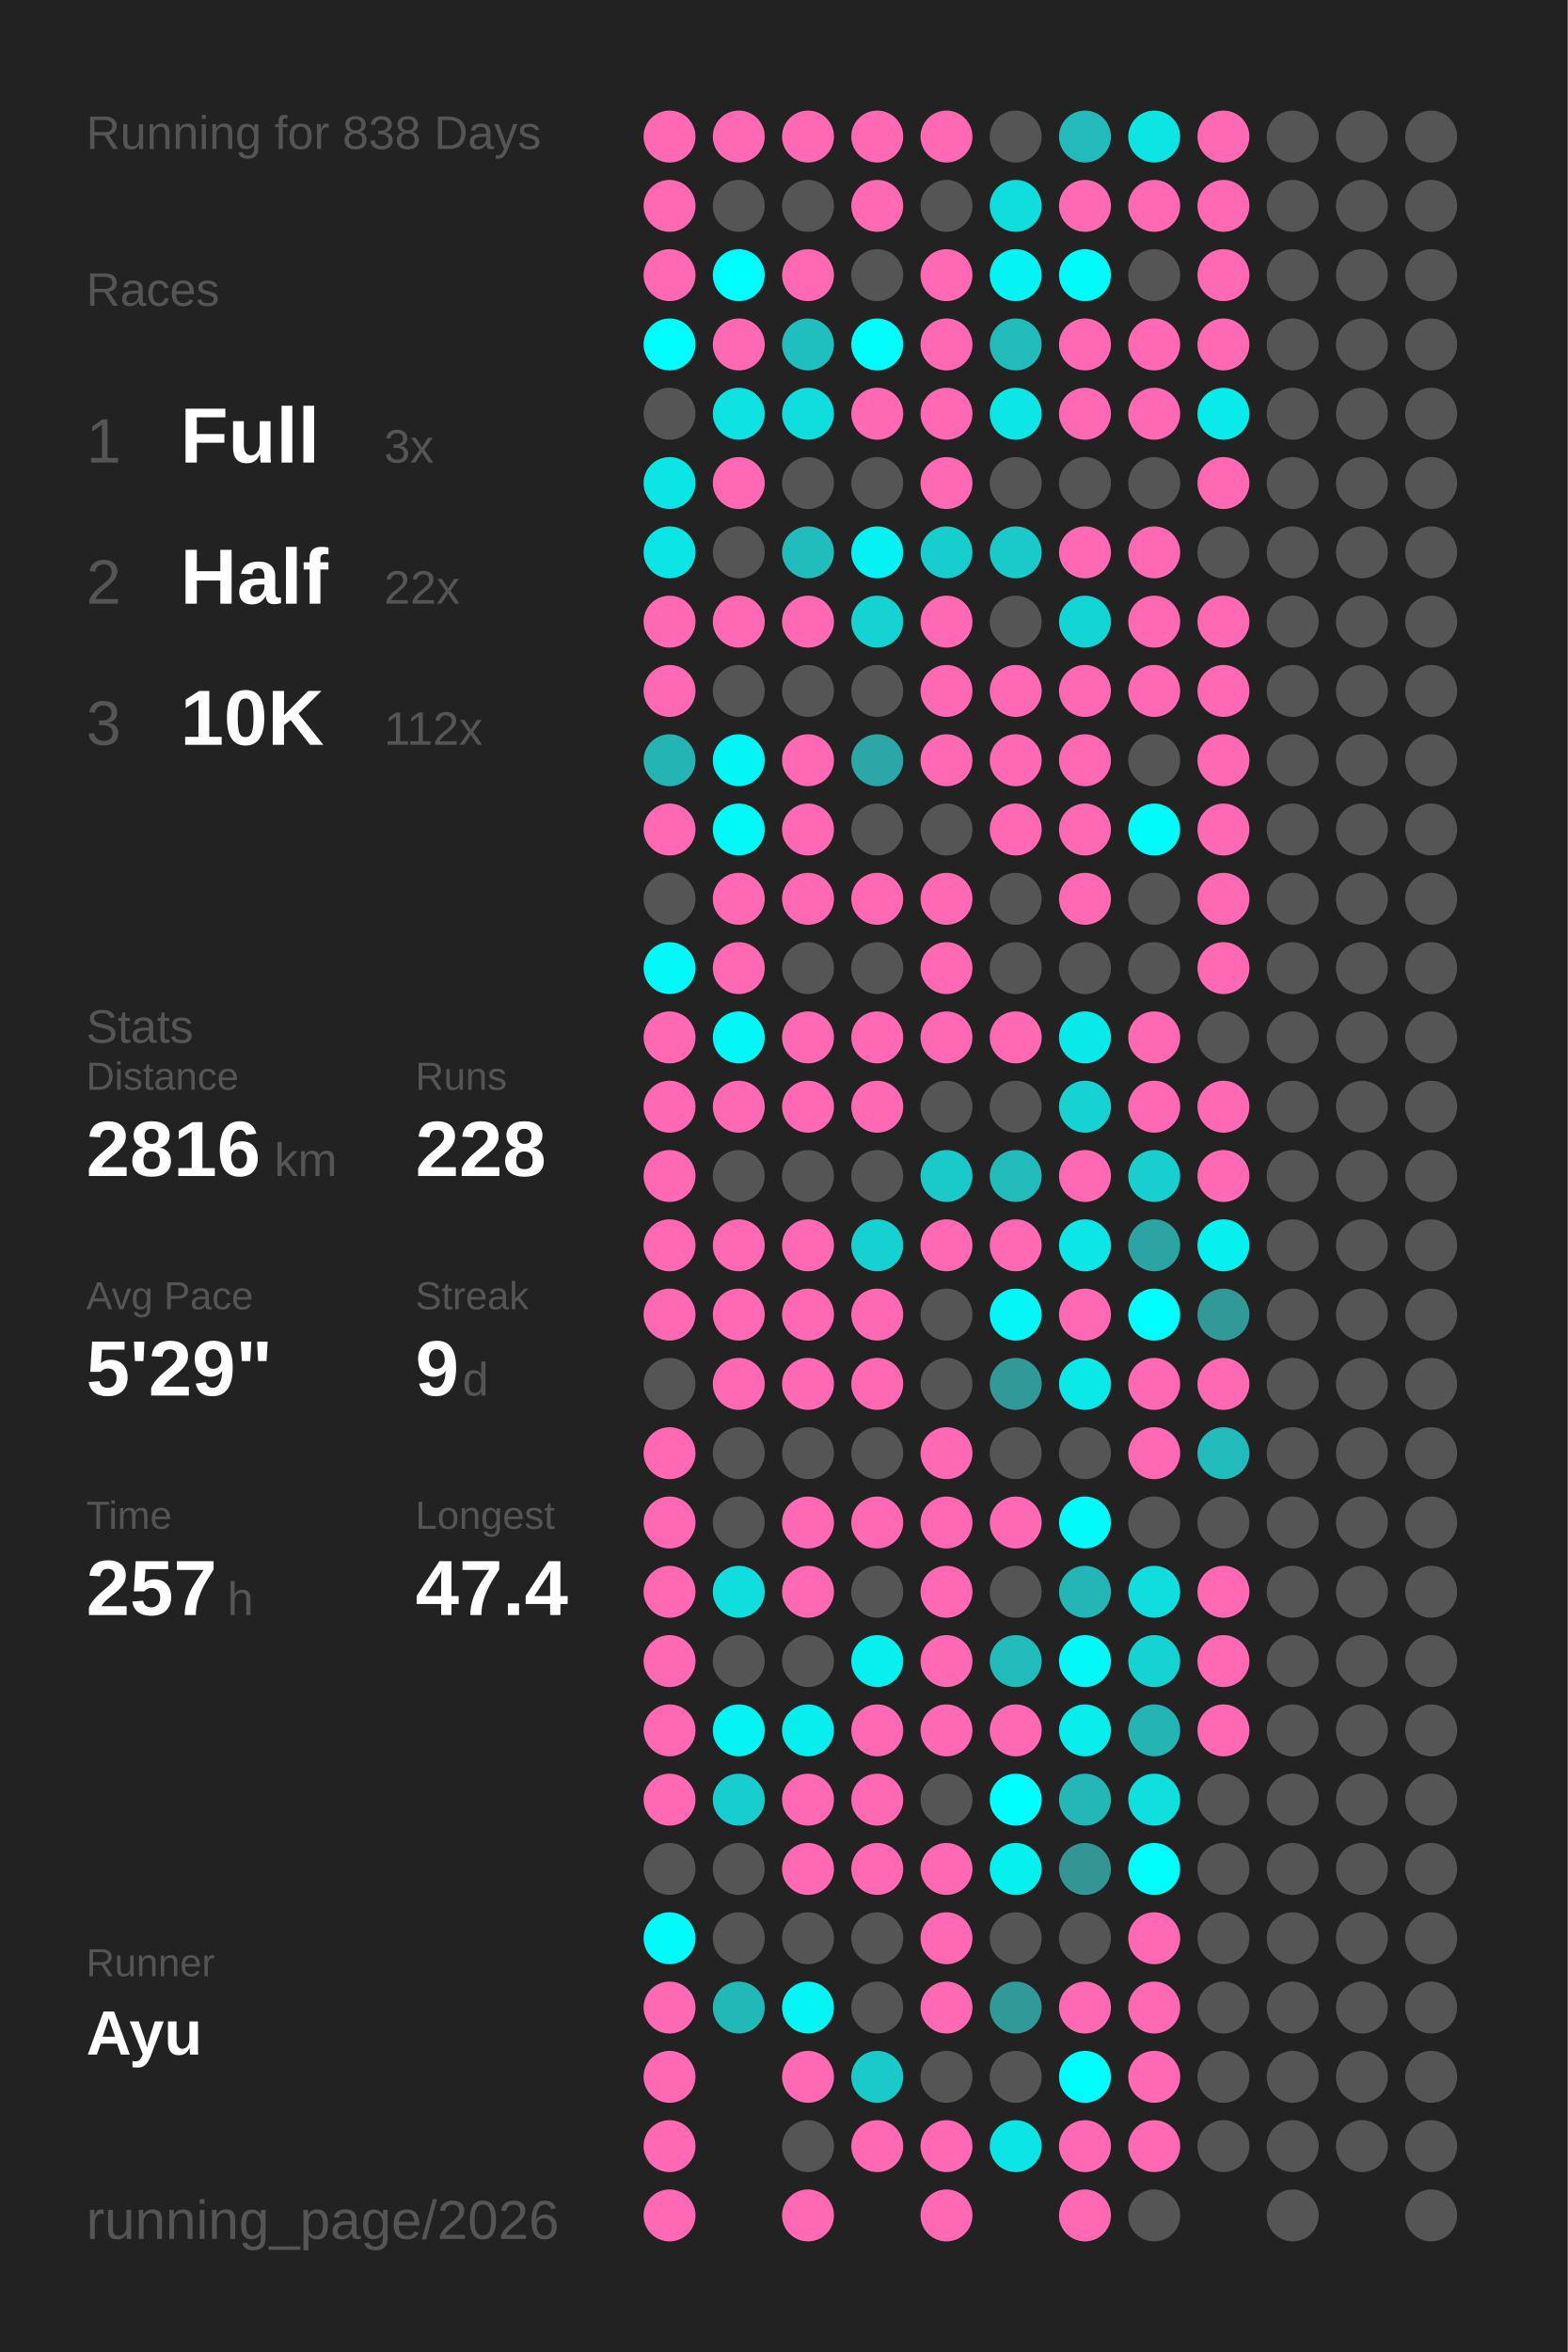
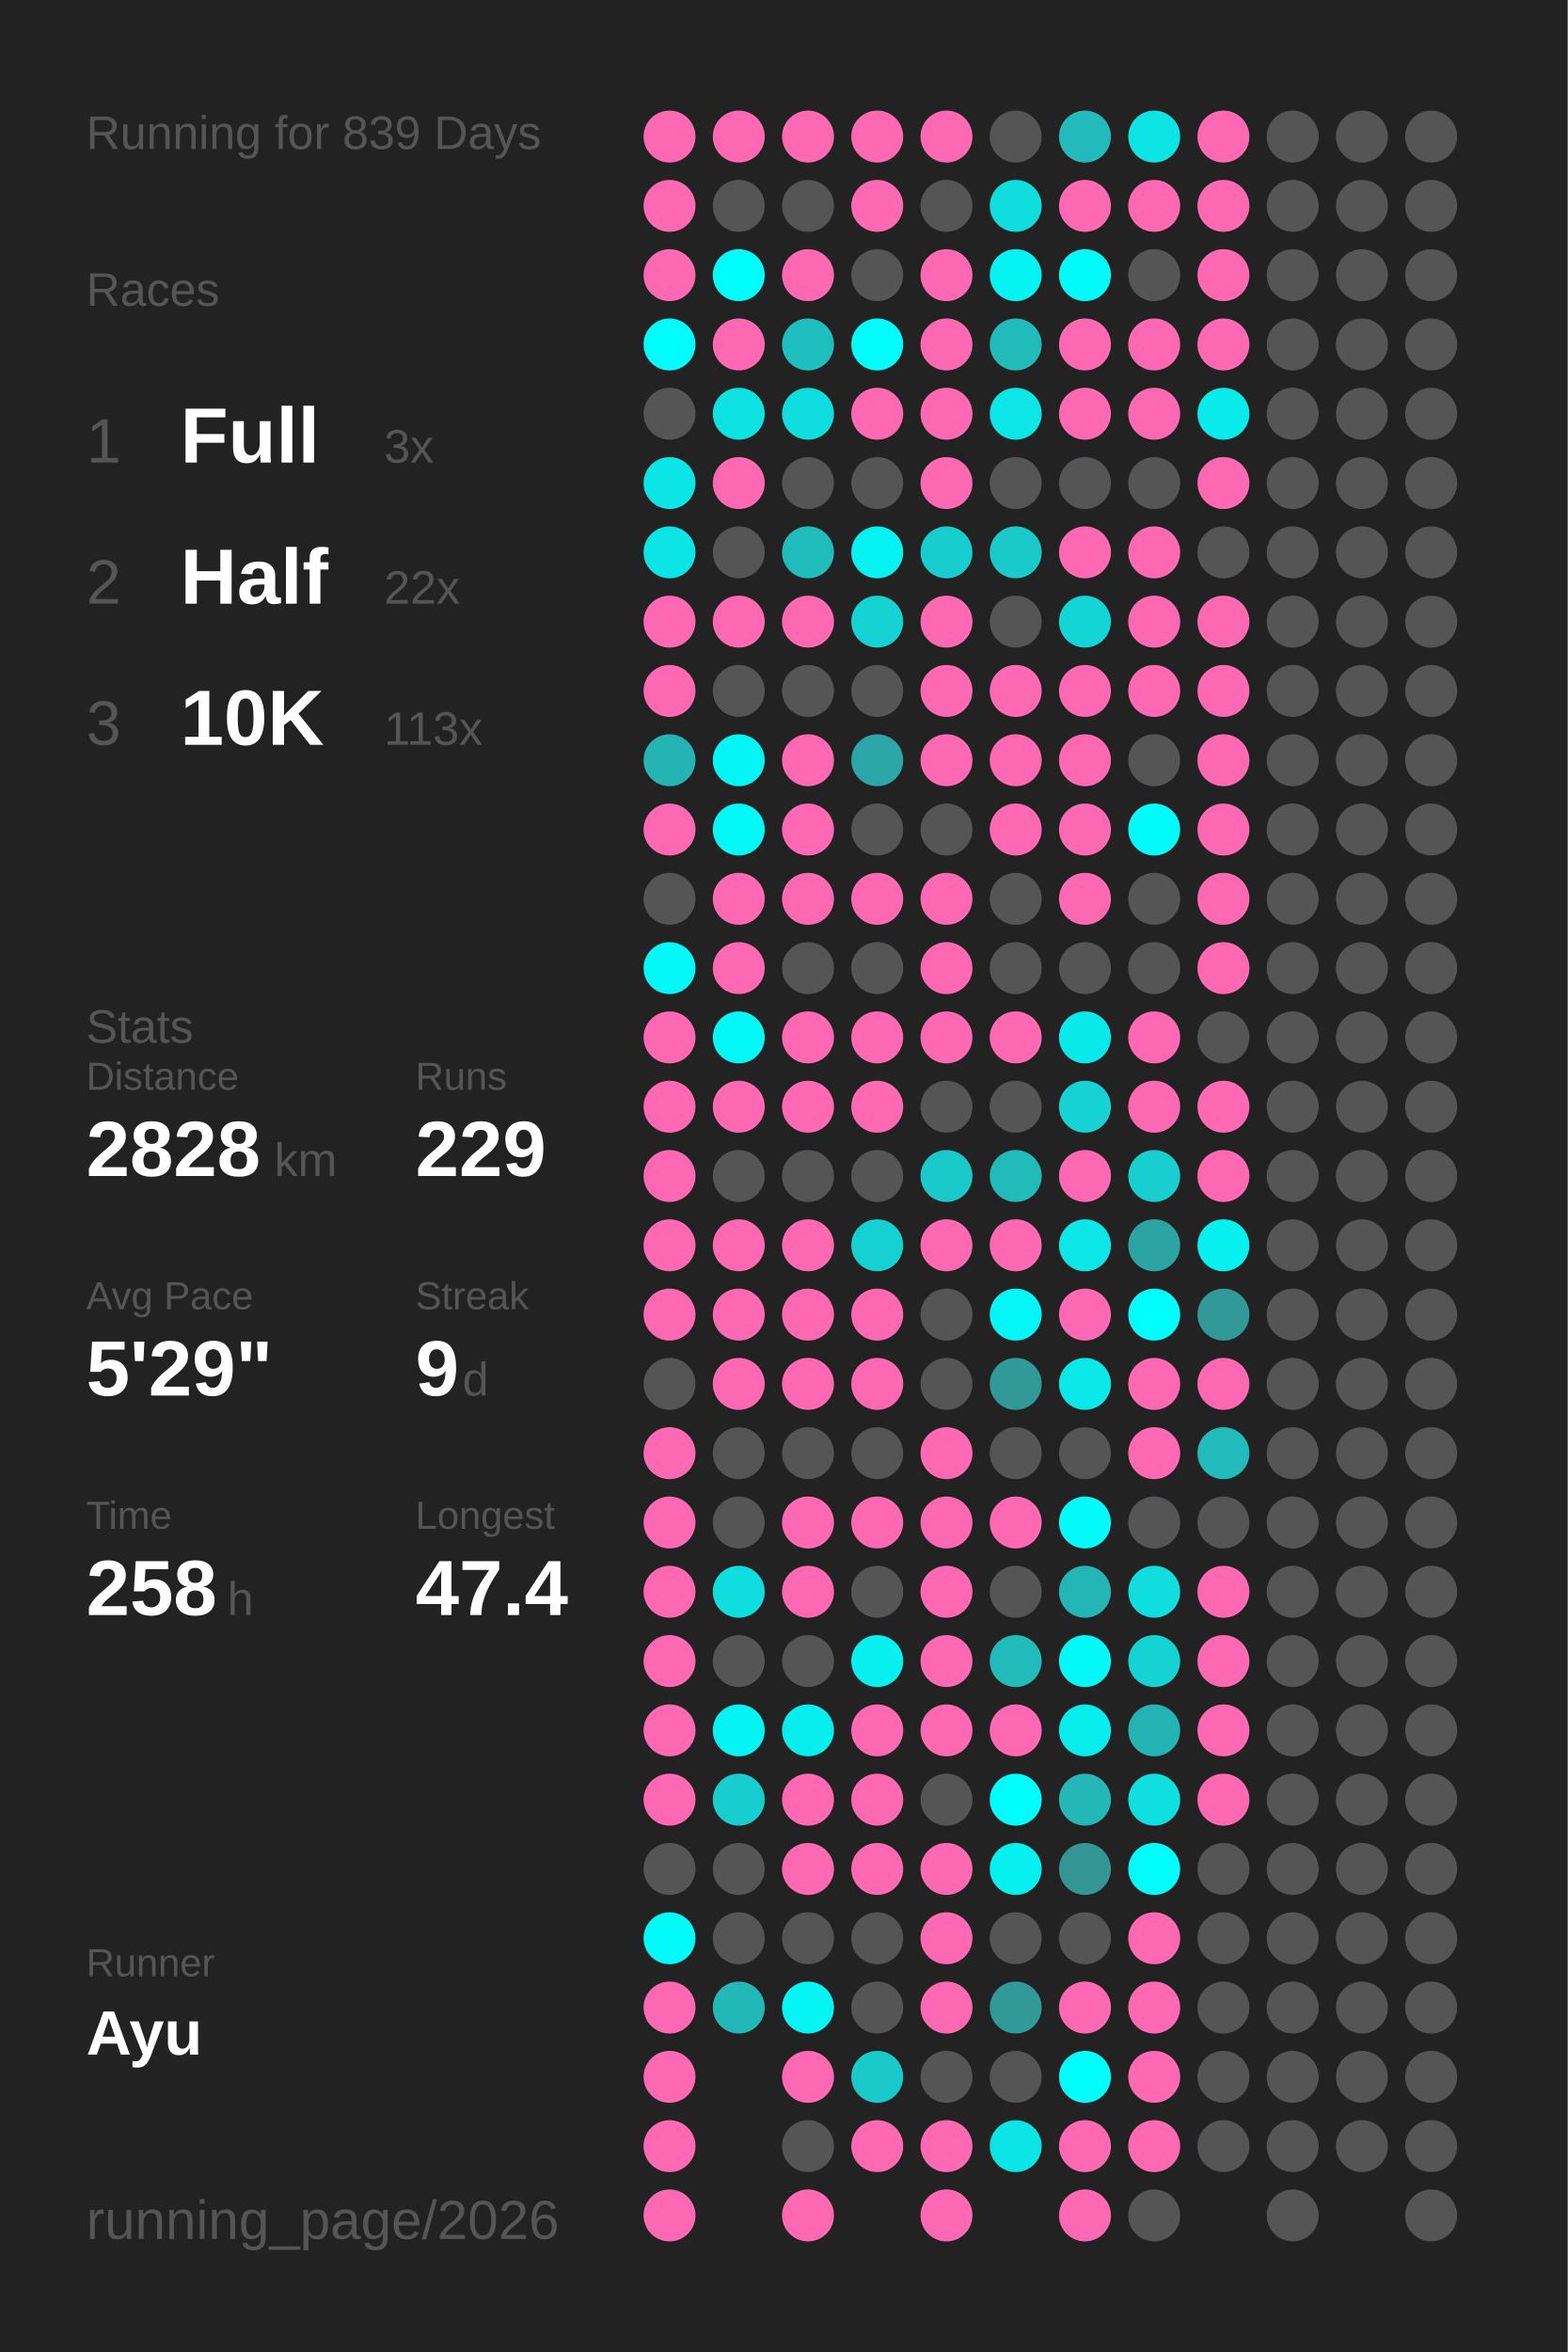
<svg xmlns="http://www.w3.org/2000/svg" baseProfile="full" height="300mm" version="1.1" viewBox="0,0,200,300" width="200mm">
  <defs />
  <rect fill="#222222" height="300" width="200" x="0" y="0" />
-   <text fill="#555555" style="font-size:6px; font-family:Arial;" x="11" y="19">Running for 838 Days</text>
+   <text fill="#555555" style="font-size:6px; font-family:Arial;" x="11" y="19">Running for 839 Days</text>
  <text fill="#555555" style="font-size:6px; font-family:Arial;" x="11" y="39">Races</text>
  <text fill="#555555" style="font-size:8px; font-family:Arial;" x="11" y="59">1</text>
  <text fill="#FFFFFF" style="font-size:10px; font-family:Arial; font-weight:bold;" x="23" y="59">Full</text>
  <text fill="#555555" style="font-size:6px; font-family:Arial;" x="49" y="59">3x</text>
  <text fill="#555555" style="font-size:8px; font-family:Arial;" x="11" y="77">2</text>
  <text fill="#FFFFFF" style="font-size:10px; font-family:Arial; font-weight:bold;" x="23" y="77">Half</text>
  <text fill="#555555" style="font-size:6px; font-family:Arial;" x="49" y="77">22x</text>
  <text fill="#555555" style="font-size:8px; font-family:Arial;" x="11" y="95">3</text>
  <text fill="#FFFFFF" style="font-size:10px; font-family:Arial; font-weight:bold;" x="23" y="95">10K</text>
-   <text fill="#555555" style="font-size:6px; font-family:Arial;" x="49" y="95">112x</text>
+   <text fill="#555555" style="font-size:6px; font-family:Arial;" x="49" y="95">113x</text>
  <text fill="#555555" style="font-size:6px; font-family:Arial;" x="11" y="133">Stats</text>
  <text fill="#555555" style="font-size:5px; font-family:Arial;" x="11" y="139">Distance</text>
-   <text fill="#FFFFFF" style="font-size:10px; font-family:Arial; font-weight:bold;" x="11" y="150">2816</text>
+   <text fill="#FFFFFF" style="font-size:10px; font-family:Arial; font-weight:bold;" x="11" y="150">2828</text>
  <text fill="#555555" style="font-size:6px; font-family:Arial;" x="35" y="150">km</text>
  <text fill="#555555" style="font-size:5px; font-family:Arial;" x="53" y="139">Runs</text>
-   <text fill="#FFFFFF" style="font-size:10px; font-family:Arial; font-weight:bold;" x="53" y="150">228</text>
+   <text fill="#FFFFFF" style="font-size:10px; font-family:Arial; font-weight:bold;" x="53" y="150">229</text>
  <text fill="#555555" style="font-size:5px; font-family:Arial;" x="11" y="167">Avg Pace</text>
  <text fill="#FFFFFF" style="font-size:10px; font-family:Arial; font-weight:bold;" x="11" y="178">5'29"</text>
  <text fill="#555555" style="font-size:5px; font-family:Arial;" x="53" y="167">Streak</text>
  <text fill="#FFFFFF" style="font-size:10px; font-family:Arial; font-weight:bold;" x="53" y="178">9</text>
  <text fill="#555555" style="font-size:6px; font-family:Arial;" x="59" y="178">d</text>
  <text fill="#555555" style="font-size:5px; font-family:Arial;" x="11" y="195">Time</text>
-   <text fill="#FFFFFF" style="font-size:10px; font-family:Arial; font-weight:bold;" x="11" y="206">257</text>
+   <text fill="#FFFFFF" style="font-size:10px; font-family:Arial; font-weight:bold;" x="11" y="206">258</text>
  <text fill="#555555" style="font-size:6px; font-family:Arial;" x="29" y="206">h</text>
  <text fill="#555555" style="font-size:5px; font-family:Arial;" x="53" y="195">Longest</text>
  <text fill="#FFFFFF" style="font-size:10px; font-family:Arial; font-weight:bold;" x="53" y="206">47.4</text>
  <text fill="#555555" style="font-size:5px; font-family:Arial;" x="11" y="252.065">Runner</text>
  <text fill="#FFFFFF" style="font-size:8px; font-family:Arial; font-weight:bold;" x="11" y="262.065">Ayu</text>
  <text fill="#555555" style="font-size:7px; font-family:Arial;" x="11" y="285.581">running_page/2026</text>
  <circle cx="85.417" cy="17.419" fill="#ff69b4" r="3.312" />
  <circle cx="85.417" cy="26.258" fill="#ff69b4" r="3.312" />
  <circle cx="85.417" cy="35.097" fill="#ff69b4" r="3.312" />
  <circle cx="85.417" cy="43.935" fill="#00fdfd" r="3.312" />
  <circle cx="85.417" cy="52.774" fill="#555555" r="3.312" />
  <circle cx="85.417" cy="61.613" fill="#0ce5e5" r="3.312" />
  <circle cx="85.417" cy="70.452" fill="#0ce5e5" r="3.312" />
  <circle cx="85.417" cy="79.29" fill="#ff69b4" r="3.312" />
  <circle cx="85.417" cy="88.129" fill="#ff69b4" r="3.312" />
  <circle cx="85.417" cy="96.968" fill="#25b4b4" r="3.312" />
  <circle cx="85.417" cy="105.806" fill="#ff69b4" r="3.312" />
  <circle cx="85.417" cy="114.645" fill="#555555" r="3.312" />
  <circle cx="85.417" cy="123.484" fill="#03f8f8" r="3.312" />
  <circle cx="85.417" cy="132.323" fill="#ff69b4" r="3.312" />
  <circle cx="85.417" cy="141.161" fill="#ff69b4" r="3.312" />
  <circle cx="85.417" cy="150" fill="#ff69b4" r="3.312" />
  <circle cx="85.417" cy="158.839" fill="#ff69b4" r="3.312" />
  <circle cx="85.417" cy="167.677" fill="#ff69b4" r="3.312" />
  <circle cx="85.417" cy="176.516" fill="#555555" r="3.312" />
  <circle cx="85.417" cy="185.355" fill="#ff69b4" r="3.312" />
  <circle cx="85.417" cy="194.194" fill="#ff69b4" r="3.312" />
  <circle cx="85.417" cy="203.032" fill="#ff69b4" r="3.312" />
  <circle cx="85.417" cy="211.871" fill="#ff69b4" r="3.312" />
  <circle cx="85.417" cy="220.71" fill="#ff69b4" r="3.312" />
  <circle cx="85.417" cy="229.548" fill="#ff69b4" r="3.312" />
  <circle cx="85.417" cy="238.387" fill="#555555" r="3.312" />
  <circle cx="85.417" cy="247.226" fill="#02fafa" r="3.312" />
  <circle cx="85.417" cy="256.065" fill="#ff69b4" r="3.312" />
  <circle cx="85.417" cy="264.903" fill="#ff69b4" r="3.312" />
  <circle cx="85.417" cy="273.742" fill="#ff69b4" r="3.312" />
  <circle cx="85.417" cy="282.581" fill="#ff69b4" r="3.312" />
  <circle cx="94.25" cy="17.419" fill="#ff69b4" r="3.312" />
  <circle cx="94.25" cy="26.258" fill="#555555" r="3.312" />
  <circle cx="94.25" cy="35.097" fill="#00fdfd" r="3.312" />
  <circle cx="94.25" cy="43.935" fill="#ff69b4" r="3.312" />
  <circle cx="94.25" cy="52.774" fill="#0ee2e2" r="3.312" />
  <circle cx="94.25" cy="61.613" fill="#ff69b4" r="3.312" />
  <circle cx="94.25" cy="70.452" fill="#555555" r="3.312" />
  <circle cx="94.25" cy="79.29" fill="#ff69b4" r="3.312" />
  <circle cx="94.25" cy="88.129" fill="#555555" r="3.312" />
  <circle cx="94.25" cy="96.968" fill="#04f5f5" r="3.312" />
  <circle cx="94.25" cy="105.806" fill="#03f8f8" r="3.312" />
  <circle cx="94.25" cy="114.645" fill="#ff69b4" r="3.312" />
  <circle cx="94.25" cy="123.484" fill="#ff69b4" r="3.312" />
  <circle cx="94.25" cy="132.323" fill="#03f7f7" r="3.312" />
  <circle cx="94.25" cy="141.161" fill="#ff69b4" r="3.312" />
  <circle cx="94.25" cy="150" fill="#555555" r="3.312" />
  <circle cx="94.25" cy="158.839" fill="#ff69b4" r="3.312" />
  <circle cx="94.25" cy="167.677" fill="#ff69b4" r="3.312" />
  <circle cx="94.25" cy="176.516" fill="#ff69b4" r="3.312" />
  <circle cx="94.25" cy="185.355" fill="#555555" r="3.312" />
  <circle cx="94.25" cy="194.194" fill="#555555" r="3.312" />
  <circle cx="94.25" cy="203.032" fill="#10dede" r="3.312" />
  <circle cx="94.25" cy="211.871" fill="#555555" r="3.312" />
  <circle cx="94.25" cy="220.71" fill="#05f3f3" r="3.312" />
  <circle cx="94.25" cy="229.548" fill="#18cdcd" r="3.312" />
  <circle cx="94.25" cy="238.387" fill="#555555" r="3.312" />
  <circle cx="94.25" cy="247.226" fill="#555555" r="3.312" />
  <circle cx="94.25" cy="256.065" fill="#23b8b8" r="3.312" />
  <circle cx="103.083" cy="17.419" fill="#ff69b4" r="3.312" />
  <circle cx="103.083" cy="26.258" fill="#555555" r="3.312" />
  <circle cx="103.083" cy="35.097" fill="#ff69b4" r="3.312" />
  <circle cx="103.083" cy="43.935" fill="#1fbfbf" r="3.312" />
  <circle cx="103.083" cy="52.774" fill="#10dede" r="3.312" />
  <circle cx="103.083" cy="61.613" fill="#555555" r="3.312" />
  <circle cx="103.083" cy="70.452" fill="#21bcbc" r="3.312" />
  <circle cx="103.083" cy="79.29" fill="#ff69b4" r="3.312" />
  <circle cx="103.083" cy="88.129" fill="#555555" r="3.312" />
  <circle cx="103.083" cy="96.968" fill="#ff69b4" r="3.312" />
  <circle cx="103.083" cy="105.806" fill="#ff69b4" r="3.312" />
  <circle cx="103.083" cy="114.645" fill="#ff69b4" r="3.312" />
  <circle cx="103.083" cy="123.484" fill="#555555" r="3.312" />
  <circle cx="103.083" cy="132.323" fill="#ff69b4" r="3.312" />
  <circle cx="103.083" cy="141.161" fill="#ff69b4" r="3.312" />
  <circle cx="103.083" cy="150" fill="#555555" r="3.312" />
  <circle cx="103.083" cy="158.839" fill="#ff69b4" r="3.312" />
  <circle cx="103.083" cy="167.677" fill="#ff69b4" r="3.312" />
  <circle cx="103.083" cy="176.516" fill="#ff69b4" r="3.312" />
  <circle cx="103.083" cy="185.355" fill="#555555" r="3.312" />
  <circle cx="103.083" cy="194.194" fill="#ff69b4" r="3.312" />
  <circle cx="103.083" cy="203.032" fill="#ff69b4" r="3.312" />
  <circle cx="103.083" cy="211.871" fill="#555555" r="3.312" />
  <circle cx="103.083" cy="220.71" fill="#08eeee" r="3.312" />
  <circle cx="103.083" cy="229.548" fill="#ff69b4" r="3.312" />
  <circle cx="103.083" cy="238.387" fill="#ff69b4" r="3.312" />
  <circle cx="103.083" cy="247.226" fill="#555555" r="3.312" />
  <circle cx="103.083" cy="256.065" fill="#05f4f4" r="3.312" />
  <circle cx="103.083" cy="264.903" fill="#ff69b4" r="3.312" />
  <circle cx="103.083" cy="273.742" fill="#555555" r="3.312" />
  <circle cx="103.083" cy="282.581" fill="#ff69b4" r="3.312" />
  <circle cx="111.917" cy="17.419" fill="#ff69b4" r="3.312" />
  <circle cx="111.917" cy="26.258" fill="#ff69b4" r="3.312" />
  <circle cx="111.917" cy="35.097" fill="#555555" r="3.312" />
  <circle cx="111.917" cy="43.935" fill="#01fcfc" r="3.312" />
  <circle cx="111.917" cy="52.774" fill="#ff69b4" r="3.312" />
  <circle cx="111.917" cy="61.613" fill="#555555" r="3.312" />
  <circle cx="111.917" cy="70.452" fill="#06f1f1" r="3.312" />
  <circle cx="111.917" cy="79.29" fill="#15d3d3" r="3.312" />
  <circle cx="111.917" cy="88.129" fill="#555555" r="3.312" />
  <circle cx="111.917" cy="96.968" fill="#2ca6a6" r="3.312" />
  <circle cx="111.917" cy="105.806" fill="#555555" r="3.312" />
  <circle cx="111.917" cy="114.645" fill="#ff69b4" r="3.312" />
  <circle cx="111.917" cy="123.484" fill="#555555" r="3.312" />
  <circle cx="111.917" cy="132.323" fill="#ff69b4" r="3.312" />
  <circle cx="111.917" cy="141.161" fill="#ff69b4" r="3.312" />
  <circle cx="111.917" cy="150" fill="#555555" r="3.312" />
  <circle cx="111.917" cy="158.839" fill="#16d1d1" r="3.312" />
  <circle cx="111.917" cy="167.677" fill="#ff69b4" r="3.312" />
  <circle cx="111.917" cy="176.516" fill="#ff69b4" r="3.312" />
  <circle cx="111.917" cy="185.355" fill="#555555" r="3.312" />
  <circle cx="111.917" cy="194.194" fill="#ff69b4" r="3.312" />
  <circle cx="111.917" cy="203.032" fill="#555555" r="3.312" />
  <circle cx="111.917" cy="211.871" fill="#07efef" r="3.312" />
  <circle cx="111.917" cy="220.71" fill="#ff69b4" r="3.312" />
  <circle cx="111.917" cy="229.548" fill="#ff69b4" r="3.312" />
  <circle cx="111.917" cy="238.387" fill="#ff69b4" r="3.312" />
  <circle cx="111.917" cy="247.226" fill="#555555" r="3.312" />
  <circle cx="111.917" cy="256.065" fill="#555555" r="3.312" />
  <circle cx="111.917" cy="264.903" fill="#1acaca" r="3.312" />
  <circle cx="111.917" cy="273.742" fill="#ff69b4" r="3.312" />
  <circle cx="120.75" cy="17.419" fill="#ff69b4" r="3.312" />
  <circle cx="120.75" cy="26.258" fill="#555555" r="3.312" />
  <circle cx="120.75" cy="35.097" fill="#ff69b4" r="3.312" />
  <circle cx="120.75" cy="43.935" fill="#ff69b4" r="3.312" />
  <circle cx="120.75" cy="52.774" fill="#ff69b4" r="3.312" />
  <circle cx="120.75" cy="61.613" fill="#ff69b4" r="3.312" />
  <circle cx="120.75" cy="70.452" fill="#18cdcd" r="3.312" />
  <circle cx="120.75" cy="79.29" fill="#ff69b4" r="3.312" />
  <circle cx="120.75" cy="88.129" fill="#ff69b4" r="3.312" />
  <circle cx="120.75" cy="96.968" fill="#ff69b4" r="3.312" />
  <circle cx="120.75" cy="105.806" fill="#555555" r="3.312" />
  <circle cx="120.75" cy="114.645" fill="#ff69b4" r="3.312" />
  <circle cx="120.75" cy="123.484" fill="#ff69b4" r="3.312" />
  <circle cx="120.75" cy="132.323" fill="#ff69b4" r="3.312" />
  <circle cx="120.75" cy="141.161" fill="#555555" r="3.312" />
  <circle cx="120.75" cy="150" fill="#1ac9c9" r="3.312" />
  <circle cx="120.75" cy="158.839" fill="#ff69b4" r="3.312" />
  <circle cx="120.75" cy="167.677" fill="#555555" r="3.312" />
  <circle cx="120.75" cy="176.516" fill="#555555" r="3.312" />
  <circle cx="120.75" cy="185.355" fill="#ff69b4" r="3.312" />
  <circle cx="120.75" cy="194.194" fill="#ff69b4" r="3.312" />
  <circle cx="120.75" cy="203.032" fill="#ff69b4" r="3.312" />
  <circle cx="120.75" cy="211.871" fill="#ff69b4" r="3.312" />
  <circle cx="120.75" cy="220.71" fill="#ff69b4" r="3.312" />
  <circle cx="120.75" cy="229.548" fill="#555555" r="3.312" />
  <circle cx="120.75" cy="238.387" fill="#ff69b4" r="3.312" />
  <circle cx="120.75" cy="247.226" fill="#ff69b4" r="3.312" />
  <circle cx="120.75" cy="256.065" fill="#ff69b4" r="3.312" />
  <circle cx="120.75" cy="264.903" fill="#555555" r="3.312" />
  <circle cx="120.75" cy="273.742" fill="#ff69b4" r="3.312" />
  <circle cx="120.75" cy="282.581" fill="#ff69b4" r="3.312" />
  <circle cx="129.583" cy="17.419" fill="#555555" r="3.312" />
  <circle cx="129.583" cy="26.258" fill="#10dddd" r="3.312" />
  <circle cx="129.583" cy="35.097" fill="#05f3f3" r="3.312" />
  <circle cx="129.583" cy="43.935" fill="#21bbbb" r="3.312" />
  <circle cx="129.583" cy="52.774" fill="#0ce6e6" r="3.312" />
  <circle cx="129.583" cy="61.613" fill="#555555" r="3.312" />
  <circle cx="129.583" cy="70.452" fill="#1ac9c9" r="3.312" />
  <circle cx="129.583" cy="79.29" fill="#555555" r="3.312" />
  <circle cx="129.583" cy="88.129" fill="#ff69b4" r="3.312" />
  <circle cx="129.583" cy="96.968" fill="#ff69b4" r="3.312" />
  <circle cx="129.583" cy="105.806" fill="#ff69b4" r="3.312" />
  <circle cx="129.583" cy="114.645" fill="#555555" r="3.312" />
  <circle cx="129.583" cy="123.484" fill="#555555" r="3.312" />
  <circle cx="129.583" cy="132.323" fill="#ff69b4" r="3.312" />
  <circle cx="129.583" cy="141.161" fill="#555555" r="3.312" />
  <circle cx="129.583" cy="150" fill="#21bbbb" r="3.312" />
  <circle cx="129.583" cy="158.839" fill="#ff69b4" r="3.312" />
  <circle cx="129.583" cy="167.677" fill="#04f6f6" r="3.312" />
  <circle cx="129.583" cy="176.516" fill="#329999" r="3.312" />
  <circle cx="129.583" cy="185.355" fill="#555555" r="3.312" />
  <circle cx="129.583" cy="194.194" fill="#ff69b4" r="3.312" />
  <circle cx="129.583" cy="203.032" fill="#555555" r="3.312" />
  <circle cx="129.583" cy="211.871" fill="#21bbbb" r="3.312" />
  <circle cx="129.583" cy="220.71" fill="#ff69b4" r="3.312" />
  <circle cx="129.583" cy="229.548" fill="#00fefe" r="3.312" />
  <circle cx="129.583" cy="238.387" fill="#07f0f0" r="3.312" />
  <circle cx="129.583" cy="247.226" fill="#555555" r="3.312" />
  <circle cx="129.583" cy="256.065" fill="#329999" r="3.312" />
  <circle cx="129.583" cy="264.903" fill="#555555" r="3.312" />
  <circle cx="129.583" cy="273.742" fill="#0ce5e5" r="3.312" />
  <circle cx="138.417" cy="17.419" fill="#22baba" r="3.312" />
  <circle cx="138.417" cy="26.258" fill="#ff69b4" r="3.312" />
  <circle cx="138.417" cy="35.097" fill="#01fbfb" r="3.312" />
  <circle cx="138.417" cy="43.935" fill="#ff69b4" r="3.312" />
  <circle cx="138.417" cy="52.774" fill="#ff69b4" r="3.312" />
  <circle cx="138.417" cy="61.613" fill="#555555" r="3.312" />
  <circle cx="138.417" cy="70.452" fill="#ff69b4" r="3.312" />
  <circle cx="138.417" cy="79.29" fill="#14d5d5" r="3.312" />
  <circle cx="138.417" cy="88.129" fill="#ff69b4" r="3.312" />
  <circle cx="138.417" cy="96.968" fill="#ff69b4" r="3.312" />
  <circle cx="138.417" cy="105.806" fill="#ff69b4" r="3.312" />
  <circle cx="138.417" cy="114.645" fill="#ff69b4" r="3.312" />
  <circle cx="138.417" cy="123.484" fill="#555555" r="3.312" />
  <circle cx="138.417" cy="132.323" fill="#0ae9e9" r="3.312" />
  <circle cx="138.417" cy="141.161" fill="#16d2d2" r="3.312" />
  <circle cx="138.417" cy="150" fill="#ff69b4" r="3.312" />
  <circle cx="138.417" cy="158.839" fill="#0ce6e6" r="3.312" />
  <circle cx="138.417" cy="167.677" fill="#ff69b4" r="3.312" />
  <circle cx="138.417" cy="176.516" fill="#0be8e8" r="3.312" />
  <circle cx="138.417" cy="185.355" fill="#555555" r="3.312" />
  <circle cx="138.417" cy="194.194" fill="#02fafa" r="3.312" />
  <circle cx="138.417" cy="203.032" fill="#24b6b6" r="3.312" />
  <circle cx="138.417" cy="211.871" fill="#03f8f8" r="3.312" />
  <circle cx="138.417" cy="220.71" fill="#09ecec" r="3.312" />
  <circle cx="138.417" cy="229.548" fill="#23b7b7" r="3.312" />
  <circle cx="138.417" cy="238.387" fill="#349595" r="3.312" />
  <circle cx="138.417" cy="247.226" fill="#555555" r="3.312" />
  <circle cx="138.417" cy="256.065" fill="#ff69b4" r="3.312" />
  <circle cx="138.417" cy="264.903" fill="#01fcfc" r="3.312" />
  <circle cx="138.417" cy="273.742" fill="#ff69b4" r="3.312" />
  <circle cx="138.417" cy="282.581" fill="#ff69b4" r="3.312" />
  <circle cx="147.25" cy="17.419" fill="#0de4e4" r="3.312" />
  <circle cx="147.25" cy="26.258" fill="#ff69b4" r="3.312" />
  <circle cx="147.25" cy="35.097" fill="#555555" r="3.312" />
  <circle cx="147.25" cy="43.935" fill="#ff69b4" r="3.312" />
  <circle cx="147.25" cy="52.774" fill="#ff69b4" r="3.312" />
  <circle cx="147.25" cy="61.613" fill="#555555" r="3.312" />
  <circle cx="147.25" cy="70.452" fill="#ff69b4" r="3.312" />
  <circle cx="147.25" cy="79.29" fill="#ff69b4" r="3.312" />
  <circle cx="147.25" cy="88.129" fill="#ff69b4" r="3.312" />
  <circle cx="147.25" cy="96.968" fill="#555555" r="3.312" />
  <circle cx="147.25" cy="105.806" fill="#01fbfb" r="3.312" />
  <circle cx="147.25" cy="114.645" fill="#555555" r="3.312" />
  <circle cx="147.25" cy="123.484" fill="#555555" r="3.312" />
  <circle cx="147.25" cy="132.323" fill="#ff69b4" r="3.312" />
  <circle cx="147.25" cy="141.161" fill="#ff69b4" r="3.312" />
  <circle cx="147.25" cy="150" fill="#18cece" r="3.312" />
  <circle cx="147.25" cy="158.839" fill="#2da4a4" r="3.312" />
  <circle cx="147.25" cy="167.677" fill="#00fefe" r="3.312" />
  <circle cx="147.25" cy="176.516" fill="#ff69b4" r="3.312" />
  <circle cx="147.25" cy="185.355" fill="#ff69b4" r="3.312" />
  <circle cx="147.25" cy="194.194" fill="#555555" r="3.312" />
  <circle cx="147.25" cy="203.032" fill="#10dddd" r="3.312" />
  <circle cx="147.25" cy="211.871" fill="#15d3d3" r="3.312" />
  <circle cx="147.25" cy="220.71" fill="#25b4b4" r="3.312" />
  <circle cx="147.25" cy="229.548" fill="#0fdfdf" r="3.312" />
  <circle cx="147.25" cy="238.387" fill="#01fcfc" r="3.312" />
  <circle cx="147.25" cy="247.226" fill="#ff69b4" r="3.312" />
  <circle cx="147.25" cy="256.065" fill="#ff69b4" r="3.312" />
  <circle cx="147.25" cy="264.903" fill="#ff69b4" r="3.312" />
  <circle cx="147.25" cy="273.742" fill="#ff69b4" r="3.312" />
  <circle cx="147.25" cy="282.581" fill="#555555" r="3.312" />
  <circle cx="156.083" cy="17.419" fill="#ff69b4" r="3.312" />
  <circle cx="156.083" cy="26.258" fill="#ff69b4" r="3.312" />
  <circle cx="156.083" cy="35.097" fill="#ff69b4" r="3.312" />
  <circle cx="156.083" cy="43.935" fill="#ff69b4" r="3.312" />
  <circle cx="156.083" cy="52.774" fill="#09ebeb" r="3.312" />
  <circle cx="156.083" cy="61.613" fill="#ff69b4" r="3.312" />
  <circle cx="156.083" cy="70.452" fill="#555555" r="3.312" />
  <circle cx="156.083" cy="79.29" fill="#ff69b4" r="3.312" />
  <circle cx="156.083" cy="88.129" fill="#ff69b4" r="3.312" />
  <circle cx="156.083" cy="96.968" fill="#ff69b4" r="3.312" />
  <circle cx="156.083" cy="105.806" fill="#ff69b4" r="3.312" />
  <circle cx="156.083" cy="114.645" fill="#ff69b4" r="3.312" />
  <circle cx="156.083" cy="123.484" fill="#ff69b4" r="3.312" />
  <circle cx="156.083" cy="132.323" fill="#555555" r="3.312" />
  <circle cx="156.083" cy="141.161" fill="#ff69b4" r="3.312" />
  <circle cx="156.083" cy="150" fill="#ff69b4" r="3.312" />
  <circle cx="156.083" cy="158.839" fill="#07f0f0" r="3.312" />
  <circle cx="156.083" cy="167.677" fill="#329999" r="3.312" />
  <circle cx="156.083" cy="176.516" fill="#ff69b4" r="3.312" />
  <circle cx="156.083" cy="185.355" fill="#21bbbb" r="3.312" />
  <circle cx="156.083" cy="194.194" fill="#555555" r="3.312" />
  <circle cx="156.083" cy="203.032" fill="#ff69b4" r="3.312" />
  <circle cx="156.083" cy="211.871" fill="#ff69b4" r="3.312" />
  <circle cx="156.083" cy="220.71" fill="#ff69b4" r="3.312" />
-   <circle cx="156.083" cy="229.548" fill="#555555" r="3.312" />
+   <circle cx="156.083" cy="229.548" fill="#ff69b4" r="3.312" />
  <circle cx="156.083" cy="238.387" fill="#555555" r="3.312" />
  <circle cx="156.083" cy="247.226" fill="#555555" r="3.312" />
  <circle cx="156.083" cy="256.065" fill="#555555" r="3.312" />
  <circle cx="156.083" cy="264.903" fill="#555555" r="3.312" />
  <circle cx="156.083" cy="273.742" fill="#555555" r="3.312" />
  <circle cx="164.917" cy="17.419" fill="#555555" r="3.312" />
  <circle cx="164.917" cy="26.258" fill="#555555" r="3.312" />
  <circle cx="164.917" cy="35.097" fill="#555555" r="3.312" />
  <circle cx="164.917" cy="43.935" fill="#555555" r="3.312" />
  <circle cx="164.917" cy="52.774" fill="#555555" r="3.312" />
  <circle cx="164.917" cy="61.613" fill="#555555" r="3.312" />
  <circle cx="164.917" cy="70.452" fill="#555555" r="3.312" />
  <circle cx="164.917" cy="79.29" fill="#555555" r="3.312" />
  <circle cx="164.917" cy="88.129" fill="#555555" r="3.312" />
  <circle cx="164.917" cy="96.968" fill="#555555" r="3.312" />
  <circle cx="164.917" cy="105.806" fill="#555555" r="3.312" />
  <circle cx="164.917" cy="114.645" fill="#555555" r="3.312" />
  <circle cx="164.917" cy="123.484" fill="#555555" r="3.312" />
  <circle cx="164.917" cy="132.323" fill="#555555" r="3.312" />
  <circle cx="164.917" cy="141.161" fill="#555555" r="3.312" />
  <circle cx="164.917" cy="150" fill="#555555" r="3.312" />
  <circle cx="164.917" cy="158.839" fill="#555555" r="3.312" />
  <circle cx="164.917" cy="167.677" fill="#555555" r="3.312" />
  <circle cx="164.917" cy="176.516" fill="#555555" r="3.312" />
  <circle cx="164.917" cy="185.355" fill="#555555" r="3.312" />
  <circle cx="164.917" cy="194.194" fill="#555555" r="3.312" />
  <circle cx="164.917" cy="203.032" fill="#555555" r="3.312" />
  <circle cx="164.917" cy="211.871" fill="#555555" r="3.312" />
  <circle cx="164.917" cy="220.71" fill="#555555" r="3.312" />
  <circle cx="164.917" cy="229.548" fill="#555555" r="3.312" />
  <circle cx="164.917" cy="238.387" fill="#555555" r="3.312" />
  <circle cx="164.917" cy="247.226" fill="#555555" r="3.312" />
  <circle cx="164.917" cy="256.065" fill="#555555" r="3.312" />
  <circle cx="164.917" cy="264.903" fill="#555555" r="3.312" />
  <circle cx="164.917" cy="273.742" fill="#555555" r="3.312" />
  <circle cx="164.917" cy="282.581" fill="#555555" r="3.312" />
  <circle cx="173.75" cy="17.419" fill="#555555" r="3.312" />
  <circle cx="173.75" cy="26.258" fill="#555555" r="3.312" />
  <circle cx="173.75" cy="35.097" fill="#555555" r="3.312" />
  <circle cx="173.75" cy="43.935" fill="#555555" r="3.312" />
  <circle cx="173.75" cy="52.774" fill="#555555" r="3.312" />
  <circle cx="173.75" cy="61.613" fill="#555555" r="3.312" />
  <circle cx="173.75" cy="70.452" fill="#555555" r="3.312" />
  <circle cx="173.75" cy="79.29" fill="#555555" r="3.312" />
  <circle cx="173.75" cy="88.129" fill="#555555" r="3.312" />
  <circle cx="173.75" cy="96.968" fill="#555555" r="3.312" />
  <circle cx="173.75" cy="105.806" fill="#555555" r="3.312" />
  <circle cx="173.75" cy="114.645" fill="#555555" r="3.312" />
  <circle cx="173.75" cy="123.484" fill="#555555" r="3.312" />
  <circle cx="173.75" cy="132.323" fill="#555555" r="3.312" />
  <circle cx="173.75" cy="141.161" fill="#555555" r="3.312" />
  <circle cx="173.75" cy="150" fill="#555555" r="3.312" />
  <circle cx="173.75" cy="158.839" fill="#555555" r="3.312" />
  <circle cx="173.75" cy="167.677" fill="#555555" r="3.312" />
  <circle cx="173.75" cy="176.516" fill="#555555" r="3.312" />
  <circle cx="173.75" cy="185.355" fill="#555555" r="3.312" />
  <circle cx="173.75" cy="194.194" fill="#555555" r="3.312" />
  <circle cx="173.75" cy="203.032" fill="#555555" r="3.312" />
  <circle cx="173.75" cy="211.871" fill="#555555" r="3.312" />
  <circle cx="173.75" cy="220.71" fill="#555555" r="3.312" />
  <circle cx="173.75" cy="229.548" fill="#555555" r="3.312" />
  <circle cx="173.75" cy="238.387" fill="#555555" r="3.312" />
  <circle cx="173.75" cy="247.226" fill="#555555" r="3.312" />
  <circle cx="173.75" cy="256.065" fill="#555555" r="3.312" />
  <circle cx="173.75" cy="264.903" fill="#555555" r="3.312" />
  <circle cx="173.75" cy="273.742" fill="#555555" r="3.312" />
  <circle cx="182.583" cy="17.419" fill="#555555" r="3.312" />
  <circle cx="182.583" cy="26.258" fill="#555555" r="3.312" />
  <circle cx="182.583" cy="35.097" fill="#555555" r="3.312" />
  <circle cx="182.583" cy="43.935" fill="#555555" r="3.312" />
  <circle cx="182.583" cy="52.774" fill="#555555" r="3.312" />
  <circle cx="182.583" cy="61.613" fill="#555555" r="3.312" />
  <circle cx="182.583" cy="70.452" fill="#555555" r="3.312" />
  <circle cx="182.583" cy="79.29" fill="#555555" r="3.312" />
  <circle cx="182.583" cy="88.129" fill="#555555" r="3.312" />
  <circle cx="182.583" cy="96.968" fill="#555555" r="3.312" />
  <circle cx="182.583" cy="105.806" fill="#555555" r="3.312" />
  <circle cx="182.583" cy="114.645" fill="#555555" r="3.312" />
  <circle cx="182.583" cy="123.484" fill="#555555" r="3.312" />
  <circle cx="182.583" cy="132.323" fill="#555555" r="3.312" />
  <circle cx="182.583" cy="141.161" fill="#555555" r="3.312" />
  <circle cx="182.583" cy="150" fill="#555555" r="3.312" />
  <circle cx="182.583" cy="158.839" fill="#555555" r="3.312" />
  <circle cx="182.583" cy="167.677" fill="#555555" r="3.312" />
  <circle cx="182.583" cy="176.516" fill="#555555" r="3.312" />
  <circle cx="182.583" cy="185.355" fill="#555555" r="3.312" />
  <circle cx="182.583" cy="194.194" fill="#555555" r="3.312" />
  <circle cx="182.583" cy="203.032" fill="#555555" r="3.312" />
  <circle cx="182.583" cy="211.871" fill="#555555" r="3.312" />
  <circle cx="182.583" cy="220.71" fill="#555555" r="3.312" />
  <circle cx="182.583" cy="229.548" fill="#555555" r="3.312" />
  <circle cx="182.583" cy="238.387" fill="#555555" r="3.312" />
  <circle cx="182.583" cy="247.226" fill="#555555" r="3.312" />
  <circle cx="182.583" cy="256.065" fill="#555555" r="3.312" />
  <circle cx="182.583" cy="264.903" fill="#555555" r="3.312" />
  <circle cx="182.583" cy="273.742" fill="#555555" r="3.312" />
  <circle cx="182.583" cy="282.581" fill="#555555" r="3.312" />
</svg>
